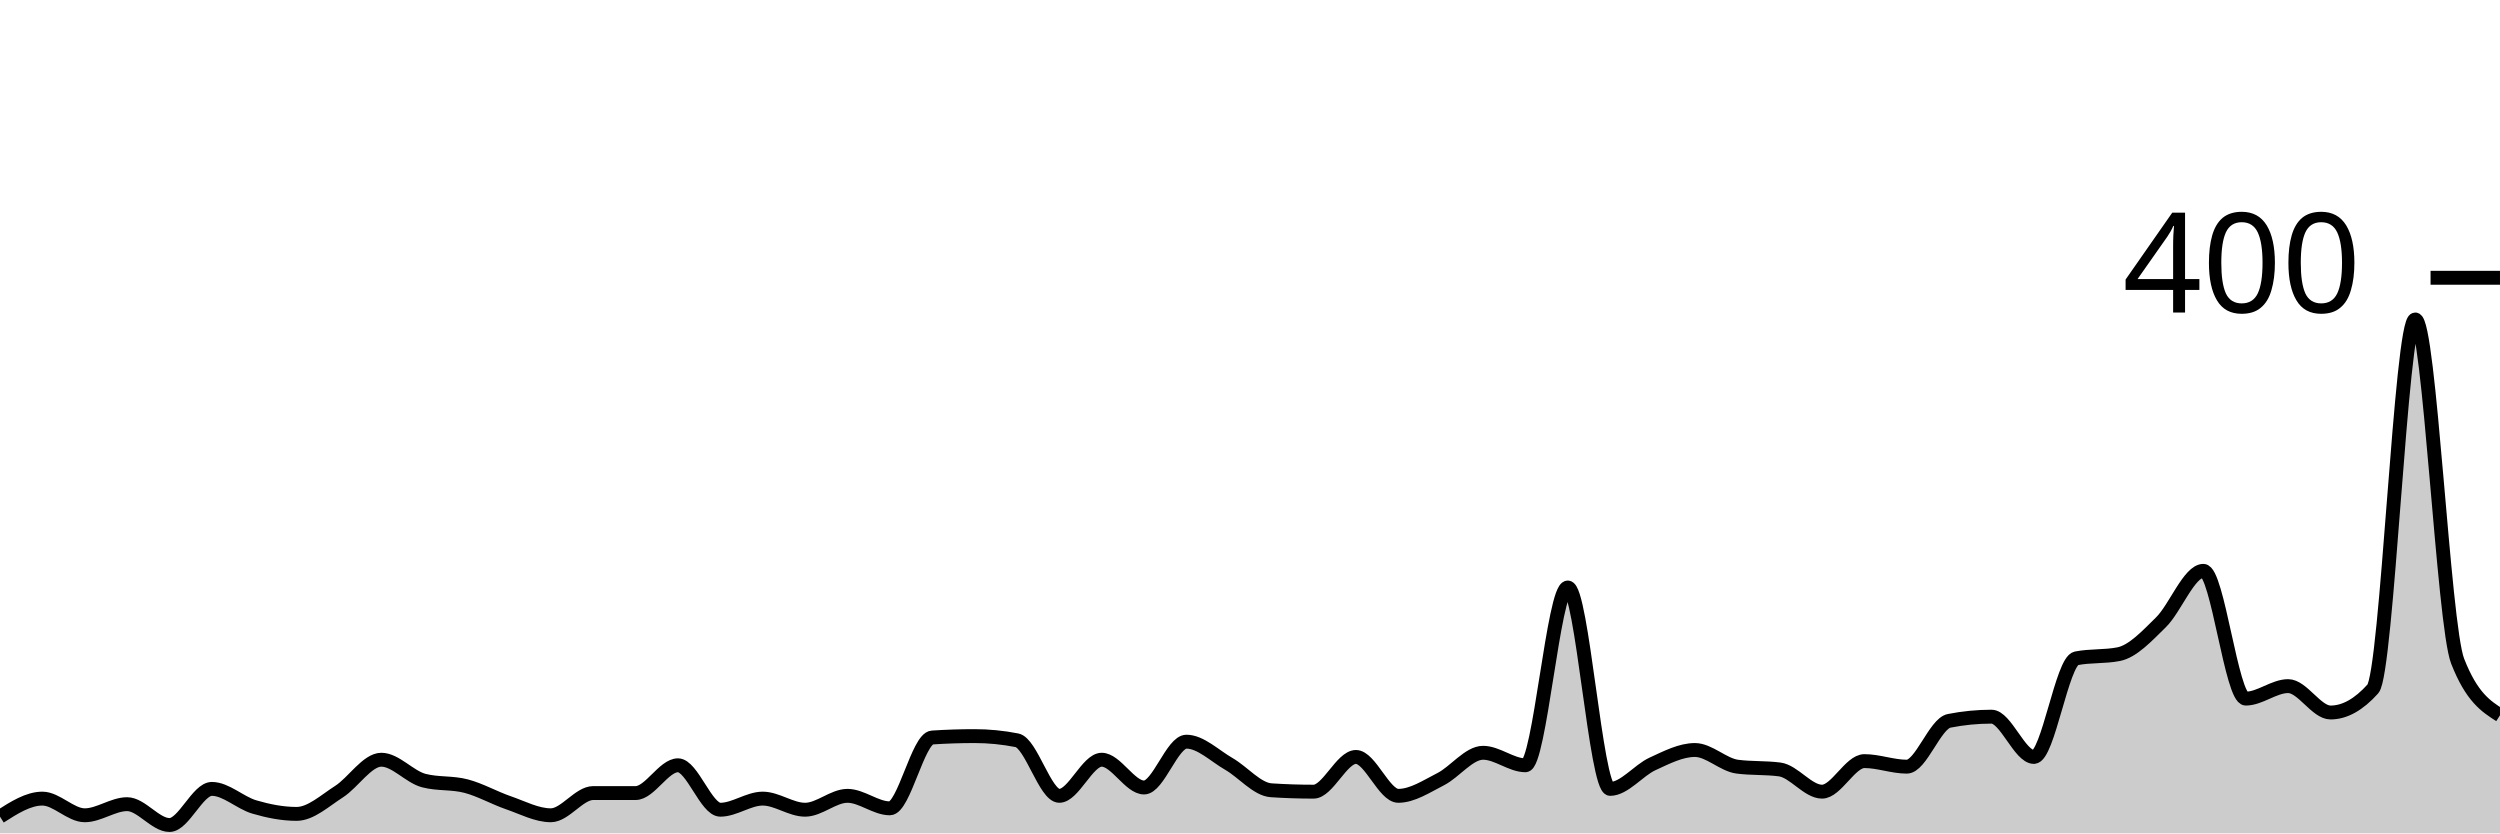
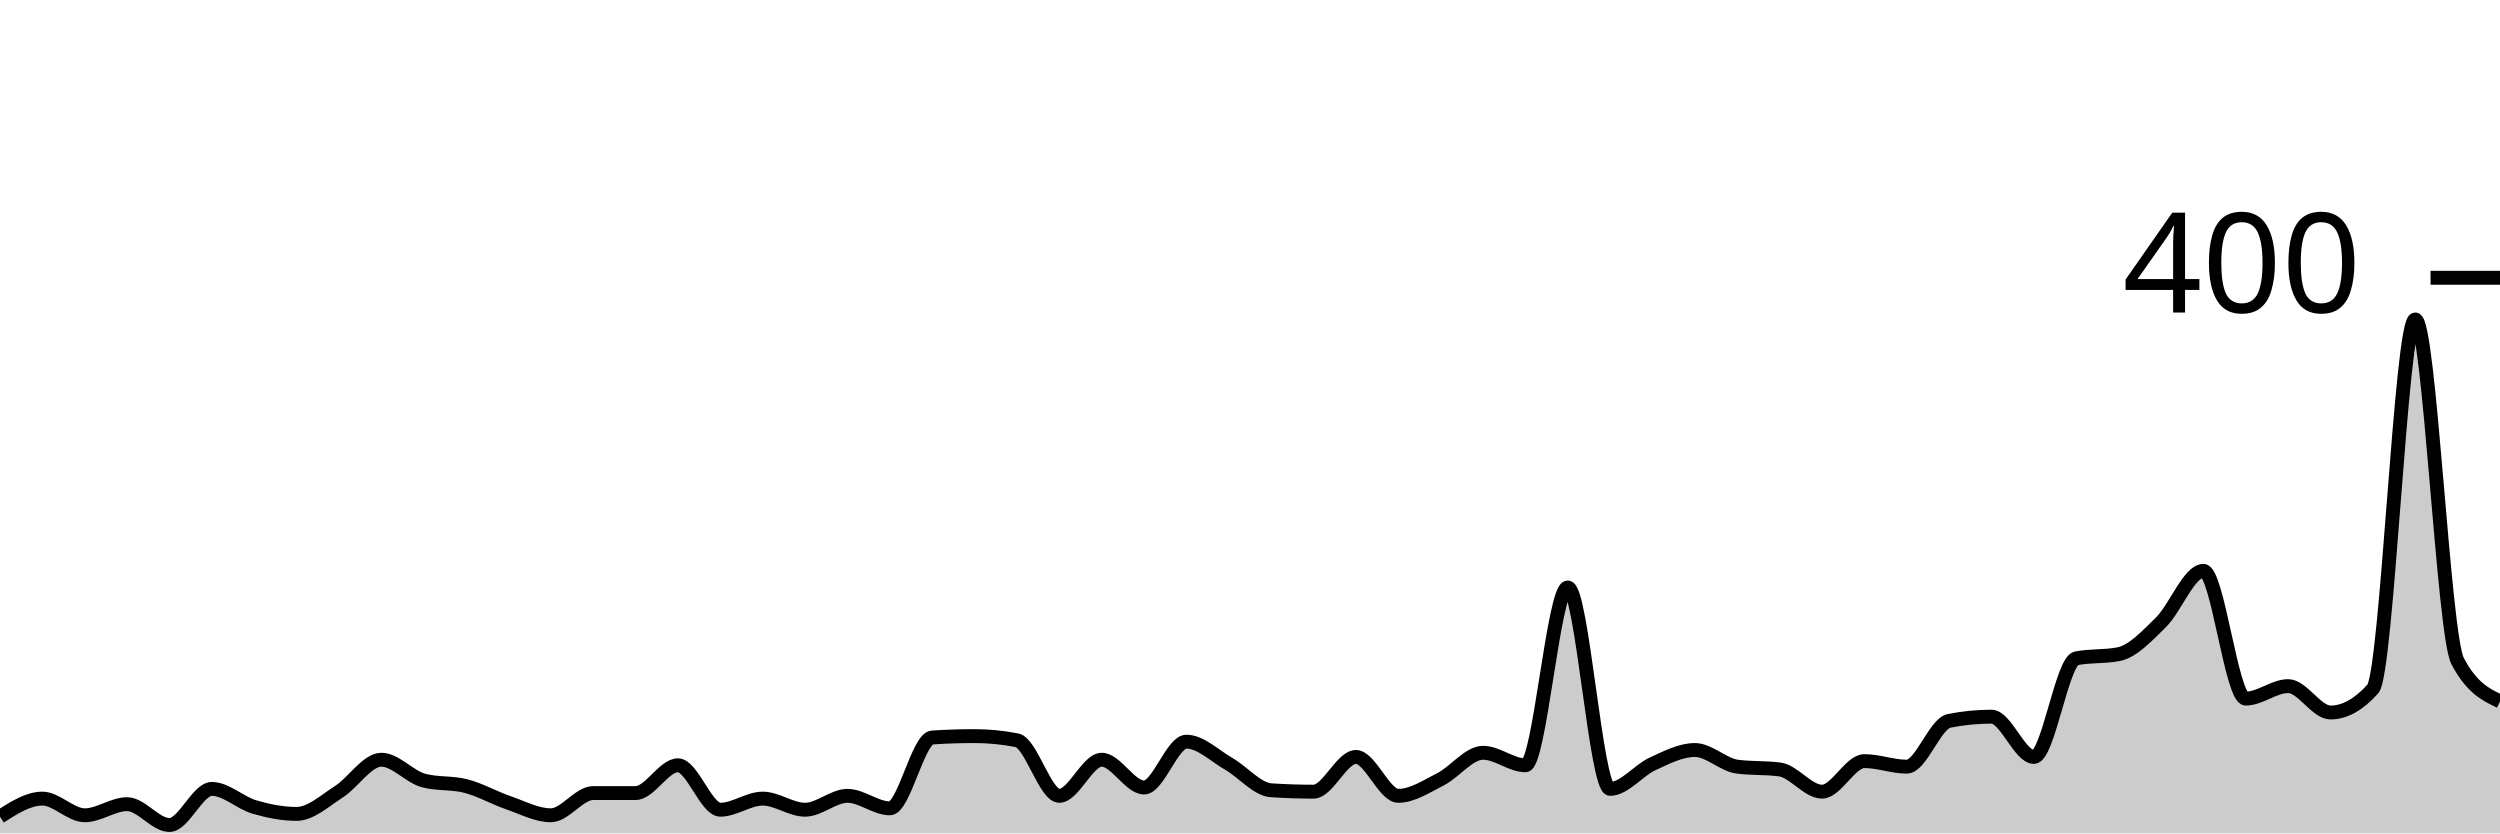
<svg xmlns="http://www.w3.org/2000/svg" viewBox="0 0 180 60">
  <g transform="translate(0,20)">
-     <path class="area" fill="rgba(0, 0, 0, 0.2)" d="M0,38.8C1.017,38.15,2.034,37.5,3.051,37.5C4.068,37.5,5.085,38.7,6.102,38.7C7.119,38.7,8.136,37.9,9.153,37.9C10.169,37.9,11.186,39.4,12.203,39.4C13.22,39.4,14.237,36.8,15.254,36.8C16.271,36.8,17.288,37.8,18.305,38.1C19.322,38.4,20.339,38.6,21.356,38.6C22.373,38.6,23.39,37.65,24.407,37C25.424,36.35,26.441,34.7,27.458,34.7C28.475,34.7,29.492,35.933,30.508,36.2C31.525,36.467,32.542,36.333,33.559,36.6C34.576,36.867,35.593,37.45,36.61,37.8C37.627,38.15,38.644,38.7,39.661,38.7C40.678,38.7,41.695,37.1,42.712,37.1C43.729,37.1,44.746,37.1,45.763,37.1C46.78,37.1,47.797,35.1,48.814,35.1C49.831,35.1,50.847,38.3,51.864,38.3C52.881,38.3,53.898,37.5,54.915,37.5C55.932,37.5,56.949,38.3,57.966,38.3C58.983,38.3,60,37.3,61.017,37.3C62.034,37.3,63.051,38.2,64.068,38.2C65.085,38.2,66.102,33.167,67.119,33.1C68.136,33.033,69.153,33,70.169,33C71.186,33,72.203,33.1,73.22,33.3C74.237,33.5,75.254,37.3,76.271,37.3C77.288,37.3,78.305,34.7,79.322,34.7C80.339,34.7,81.356,36.7,82.373,36.7C83.39,36.7,84.407,33.4,85.424,33.4C86.441,33.4,87.458,34.417,88.475,35C89.492,35.583,90.508,36.833,91.525,36.9C92.542,36.967,93.559,37,94.576,37C95.593,37,96.61,34.5,97.627,34.5C98.644,34.5,99.661,37.3,100.678,37.3C101.695,37.3,102.712,36.617,103.729,36.1C104.746,35.583,105.763,34.2,106.78,34.2C107.797,34.2,108.814,35.1,109.831,35.1C110.847,35.1,111.864,22.3,112.881,22.3C113.898,22.3,114.915,36.8,115.932,36.8C116.949,36.8,117.966,35.467,118.983,35C120,34.533,121.017,34,122.034,34C123.051,34,124.068,35.067,125.085,35.2C126.102,35.333,127.119,35.267,128.136,35.4C129.153,35.533,130.169,37,131.186,37C132.203,37,133.22,34.8,134.237,34.8C135.254,34.8,136.271,35.2,137.288,35.2C138.305,35.2,139.322,32.1,140.339,31.9C141.356,31.7,142.373,31.6,143.39,31.6C144.407,31.6,145.424,34.5,146.441,34.5C147.458,34.5,148.475,27.6,149.492,27.4C150.508,27.2,151.525,27.3,152.542,27.1C153.559,26.9,154.576,25.8,155.593,24.8C156.61,23.8,157.627,21.1,158.644,21.1C159.661,21.1,160.678,30.3,161.695,30.3C162.712,30.3,163.729,29.4,164.746,29.4C165.763,29.4,166.78,31.3,167.797,31.3C168.814,31.3,169.831,30.733,170.847,29.6C171.864,28.467,172.881,3,173.898,3C174.915,3,175.932,25,176.949,27.6C177.966,30.2,178.983,30.85,180,31.5L180,40C178.983,40,177.966,40,176.949,40C175.932,40,174.915,40,173.898,40C172.881,40,171.864,40,170.847,40C169.831,40,168.814,40,167.797,40C166.78,40,165.763,40,164.746,40C163.729,40,162.712,40,161.695,40C160.678,40,159.661,40,158.644,40C157.627,40,156.61,40,155.593,40C154.576,40,153.559,40,152.542,40C151.525,40,150.508,40,149.492,40C148.475,40,147.458,40,146.441,40C145.424,40,144.407,40,143.39,40C142.373,40,141.356,40,140.339,40C139.322,40,138.305,40,137.288,40C136.271,40,135.254,40,134.237,40C133.22,40,132.203,40,131.186,40C130.169,40,129.153,40,128.136,40C127.119,40,126.102,40,125.085,40C124.068,40,123.051,40,122.034,40C121.017,40,120,40,118.983,40C117.966,40,116.949,40,115.932,40C114.915,40,113.898,40,112.881,40C111.864,40,110.847,40,109.831,40C108.814,40,107.797,40,106.78,40C105.763,40,104.746,40,103.729,40C102.712,40,101.695,40,100.678,40C99.661,40,98.644,40,97.627,40C96.61,40,95.593,40,94.576,40C93.559,40,92.542,40,91.525,40C90.508,40,89.492,40,88.475,40C87.458,40,86.441,40,85.424,40C84.407,40,83.39,40,82.373,40C81.356,40,80.339,40,79.322,40C78.305,40,77.288,40,76.271,40C75.254,40,74.237,40,73.22,40C72.203,40,71.186,40,70.169,40C69.153,40,68.136,40,67.119,40C66.102,40,65.085,40,64.068,40C63.051,40,62.034,40,61.017,40C60,40,58.983,40,57.966,40C56.949,40,55.932,40,54.915,40C53.898,40,52.881,40,51.864,40C50.847,40,49.831,40,48.814,40C47.797,40,46.78,40,45.763,40C44.746,40,43.729,40,42.712,40C41.695,40,40.678,40,39.661,40C38.644,40,37.627,40,36.61,40C35.593,40,34.576,40,33.559,40C32.542,40,31.525,40,30.508,40C29.492,40,28.475,40,27.458,40C26.441,40,25.424,40,24.407,40C23.39,40,22.373,40,21.356,40C20.339,40,19.322,40,18.305,40C17.288,40,16.271,40,15.254,40C14.237,40,13.22,40,12.203,40C11.186,40,10.169,40,9.153,40C8.136,40,7.119,40,6.102,40C5.085,40,4.068,40,3.051,40C2.034,40,1.017,40,0,40Z" />
-     <path class="line" stroke="black" fill="none" d="M0,38.8C1.017,38.15,2.034,37.5,3.051,37.5C4.068,37.5,5.085,38.7,6.102,38.7C7.119,38.7,8.136,37.9,9.153,37.9C10.169,37.9,11.186,39.4,12.203,39.4C13.22,39.4,14.237,36.8,15.254,36.8C16.271,36.8,17.288,37.8,18.305,38.1C19.322,38.4,20.339,38.6,21.356,38.6C22.373,38.6,23.39,37.65,24.407,37C25.424,36.35,26.441,34.7,27.458,34.7C28.475,34.7,29.492,35.933,30.508,36.2C31.525,36.467,32.542,36.333,33.559,36.6C34.576,36.867,35.593,37.45,36.61,37.8C37.627,38.15,38.644,38.7,39.661,38.7C40.678,38.7,41.695,37.1,42.712,37.1C43.729,37.1,44.746,37.1,45.763,37.1C46.78,37.1,47.797,35.1,48.814,35.1C49.831,35.1,50.847,38.3,51.864,38.3C52.881,38.3,53.898,37.5,54.915,37.5C55.932,37.5,56.949,38.3,57.966,38.3C58.983,38.3,60,37.3,61.017,37.3C62.034,37.3,63.051,38.2,64.068,38.2C65.085,38.2,66.102,33.167,67.119,33.1C68.136,33.033,69.153,33,70.169,33C71.186,33,72.203,33.1,73.22,33.3C74.237,33.5,75.254,37.3,76.271,37.3C77.288,37.3,78.305,34.7,79.322,34.7C80.339,34.7,81.356,36.7,82.373,36.7C83.39,36.7,84.407,33.4,85.424,33.4C86.441,33.4,87.458,34.417,88.475,35C89.492,35.583,90.508,36.833,91.525,36.9C92.542,36.967,93.559,37,94.576,37C95.593,37,96.61,34.5,97.627,34.5C98.644,34.5,99.661,37.3,100.678,37.3C101.695,37.3,102.712,36.617,103.729,36.1C104.746,35.583,105.763,34.2,106.78,34.2C107.797,34.2,108.814,35.1,109.831,35.1C110.847,35.1,111.864,22.3,112.881,22.3C113.898,22.3,114.915,36.8,115.932,36.8C116.949,36.8,117.966,35.467,118.983,35C120,34.533,121.017,34,122.034,34C123.051,34,124.068,35.067,125.085,35.2C126.102,35.333,127.119,35.267,128.136,35.4C129.153,35.533,130.169,37,131.186,37C132.203,37,133.22,34.8,134.237,34.8C135.254,34.8,136.271,35.2,137.288,35.2C138.305,35.2,139.322,32.1,140.339,31.9C141.356,31.7,142.373,31.6,143.39,31.6C144.407,31.6,145.424,34.5,146.441,34.5C147.458,34.5,148.475,27.6,149.492,27.4C150.508,27.2,151.525,27.3,152.542,27.1C153.559,26.9,154.576,25.8,155.593,24.8C156.61,23.8,157.627,21.1,158.644,21.1C159.661,21.1,160.678,30.3,161.695,30.3C162.712,30.3,163.729,29.4,164.746,29.4C165.763,29.4,166.78,31.3,167.797,31.3C168.814,31.3,169.831,30.733,170.847,29.6C171.864,28.467,172.881,3,173.898,3C174.915,3,175.932,25,176.949,27.6C177.966,30.2,178.983,30.85,180,31.5" />
+     <path class="area" fill="rgba(0, 0, 0, 0.2)" d="M0,38.8C1.017,38.15,2.034,37.5,3.051,37.5C4.068,37.5,5.085,38.7,6.102,38.7C7.119,38.7,8.136,37.9,9.153,37.9C10.169,37.9,11.186,39.4,12.203,39.4C13.22,39.4,14.237,36.8,15.254,36.8C16.271,36.8,17.288,37.8,18.305,38.1C19.322,38.4,20.339,38.6,21.356,38.6C22.373,38.6,23.39,37.65,24.407,37C25.424,36.35,26.441,34.7,27.458,34.7C28.475,34.7,29.492,35.933,30.508,36.2C31.525,36.467,32.542,36.333,33.559,36.6C34.576,36.867,35.593,37.45,36.61,37.8C37.627,38.15,38.644,38.7,39.661,38.7C40.678,38.7,41.695,37.1,42.712,37.1C43.729,37.1,44.746,37.1,45.763,37.1C46.78,37.1,47.797,35.1,48.814,35.1C49.831,35.1,50.847,38.3,51.864,38.3C52.881,38.3,53.898,37.5,54.915,37.5C55.932,37.5,56.949,38.3,57.966,38.3C58.983,38.3,60,37.3,61.017,37.3C62.034,37.3,63.051,38.2,64.068,38.2C65.085,38.2,66.102,33.167,67.119,33.1C68.136,33.033,69.153,33,70.169,33C71.186,33,72.203,33.1,73.22,33.3C74.237,33.5,75.254,37.3,76.271,37.3C77.288,37.3,78.305,34.7,79.322,34.7C80.339,34.7,81.356,36.7,82.373,36.7C83.39,36.7,84.407,33.4,85.424,33.4C86.441,33.4,87.458,34.417,88.475,35C89.492,35.583,90.508,36.833,91.525,36.9C92.542,36.967,93.559,37,94.576,37C95.593,37,96.61,34.5,97.627,34.5C98.644,34.5,99.661,37.3,100.678,37.3C101.695,37.3,102.712,36.617,103.729,36.1C104.746,35.583,105.763,34.2,106.78,34.2C107.797,34.2,108.814,35.1,109.831,35.1C110.847,35.1,111.864,22.3,112.881,22.3C113.898,22.3,114.915,36.8,115.932,36.8C116.949,36.8,117.966,35.467,118.983,35C120,34.533,121.017,34,122.034,34C123.051,34,124.068,35.067,125.085,35.2C126.102,35.333,127.119,35.267,128.136,35.4C129.153,35.533,130.169,37,131.186,37C132.203,37,133.22,34.8,134.237,34.8C135.254,34.8,136.271,35.2,137.288,35.2C138.305,35.2,139.322,32.1,140.339,31.9C141.356,31.7,142.373,31.6,143.39,31.6C144.407,31.6,145.424,34.5,146.441,34.5C147.458,34.5,148.475,27.6,149.492,27.4C150.508,27.2,151.525,27.3,152.542,27.1C153.559,26.9,154.576,25.8,155.593,24.8C156.61,23.8,157.627,21.1,158.644,21.1C159.661,21.1,160.678,30.3,161.695,30.3C162.712,30.3,163.729,29.4,164.746,29.4C165.763,29.4,166.78,31.3,167.797,31.3C168.814,31.3,169.831,30.733,170.847,29.6C171.864,28.467,172.881,3,173.898,3C174.915,3,175.932,25.667,176.949,27.6C177.966,29.533,178.983,30.017,180,30.5L180,40C178.983,40,177.966,40,176.949,40C175.932,40,174.915,40,173.898,40C172.881,40,171.864,40,170.847,40C169.831,40,168.814,40,167.797,40C166.78,40,165.763,40,164.746,40C163.729,40,162.712,40,161.695,40C160.678,40,159.661,40,158.644,40C157.627,40,156.61,40,155.593,40C154.576,40,153.559,40,152.542,40C151.525,40,150.508,40,149.492,40C148.475,40,147.458,40,146.441,40C145.424,40,144.407,40,143.39,40C142.373,40,141.356,40,140.339,40C139.322,40,138.305,40,137.288,40C136.271,40,135.254,40,134.237,40C133.22,40,132.203,40,131.186,40C130.169,40,129.153,40,128.136,40C127.119,40,126.102,40,125.085,40C124.068,40,123.051,40,122.034,40C121.017,40,120,40,118.983,40C117.966,40,116.949,40,115.932,40C114.915,40,113.898,40,112.881,40C111.864,40,110.847,40,109.831,40C108.814,40,107.797,40,106.78,40C105.763,40,104.746,40,103.729,40C102.712,40,101.695,40,100.678,40C99.661,40,98.644,40,97.627,40C96.61,40,95.593,40,94.576,40C93.559,40,92.542,40,91.525,40C90.508,40,89.492,40,88.475,40C87.458,40,86.441,40,85.424,40C84.407,40,83.39,40,82.373,40C81.356,40,80.339,40,79.322,40C78.305,40,77.288,40,76.271,40C75.254,40,74.237,40,73.22,40C72.203,40,71.186,40,70.169,40C69.153,40,68.136,40,67.119,40C66.102,40,65.085,40,64.068,40C63.051,40,62.034,40,61.017,40C60,40,58.983,40,57.966,40C56.949,40,55.932,40,54.915,40C53.898,40,52.881,40,51.864,40C50.847,40,49.831,40,48.814,40C47.797,40,46.78,40,45.763,40C44.746,40,43.729,40,42.712,40C41.695,40,40.678,40,39.661,40C38.644,40,37.627,40,36.61,40C35.593,40,34.576,40,33.559,40C32.542,40,31.525,40,30.508,40C29.492,40,28.475,40,27.458,40C26.441,40,25.424,40,24.407,40C23.39,40,22.373,40,21.356,40C20.339,40,19.322,40,18.305,40C17.288,40,16.271,40,15.254,40C14.237,40,13.22,40,12.203,40C11.186,40,10.169,40,9.153,40C8.136,40,7.119,40,6.102,40C5.085,40,4.068,40,3.051,40C2.034,40,1.017,40,0,40Z" />
+     <path class="line" stroke="black" fill="none" d="M0,38.8C1.017,38.15,2.034,37.5,3.051,37.5C4.068,37.5,5.085,38.7,6.102,38.7C7.119,38.7,8.136,37.9,9.153,37.9C10.169,37.9,11.186,39.4,12.203,39.4C13.22,39.4,14.237,36.8,15.254,36.8C16.271,36.8,17.288,37.8,18.305,38.1C19.322,38.4,20.339,38.6,21.356,38.6C22.373,38.6,23.39,37.65,24.407,37C25.424,36.35,26.441,34.7,27.458,34.7C28.475,34.7,29.492,35.933,30.508,36.2C31.525,36.467,32.542,36.333,33.559,36.6C34.576,36.867,35.593,37.45,36.61,37.8C37.627,38.15,38.644,38.7,39.661,38.7C40.678,38.7,41.695,37.1,42.712,37.1C43.729,37.1,44.746,37.1,45.763,37.1C46.78,37.1,47.797,35.1,48.814,35.1C49.831,35.1,50.847,38.3,51.864,38.3C52.881,38.3,53.898,37.5,54.915,37.5C55.932,37.5,56.949,38.3,57.966,38.3C58.983,38.3,60,37.3,61.017,37.3C62.034,37.3,63.051,38.2,64.068,38.2C65.085,38.2,66.102,33.167,67.119,33.1C68.136,33.033,69.153,33,70.169,33C71.186,33,72.203,33.1,73.22,33.3C74.237,33.5,75.254,37.3,76.271,37.3C77.288,37.3,78.305,34.7,79.322,34.7C80.339,34.7,81.356,36.7,82.373,36.7C83.39,36.7,84.407,33.4,85.424,33.4C86.441,33.4,87.458,34.417,88.475,35C89.492,35.583,90.508,36.833,91.525,36.9C92.542,36.967,93.559,37,94.576,37C95.593,37,96.61,34.5,97.627,34.5C98.644,34.5,99.661,37.3,100.678,37.3C101.695,37.3,102.712,36.617,103.729,36.1C104.746,35.583,105.763,34.2,106.78,34.2C107.797,34.2,108.814,35.1,109.831,35.1C110.847,35.1,111.864,22.3,112.881,22.3C113.898,22.3,114.915,36.8,115.932,36.8C116.949,36.8,117.966,35.467,118.983,35C120,34.533,121.017,34,122.034,34C123.051,34,124.068,35.067,125.085,35.2C126.102,35.333,127.119,35.267,128.136,35.4C129.153,35.533,130.169,37,131.186,37C132.203,37,133.22,34.8,134.237,34.8C135.254,34.8,136.271,35.2,137.288,35.2C138.305,35.2,139.322,32.1,140.339,31.9C141.356,31.7,142.373,31.6,143.39,31.6C144.407,31.6,145.424,34.5,146.441,34.5C147.458,34.5,148.475,27.6,149.492,27.4C150.508,27.2,151.525,27.3,152.542,27.1C153.559,26.9,154.576,25.8,155.593,24.8C156.61,23.8,157.627,21.1,158.644,21.1C159.661,21.1,160.678,30.3,161.695,30.3C162.712,30.3,163.729,29.4,164.746,29.4C165.763,29.4,166.78,31.3,167.797,31.3C168.814,31.3,169.831,30.733,170.847,29.6C171.864,28.467,172.881,3,173.898,3C174.915,3,175.932,25.667,176.949,27.6C177.966,29.533,178.983,30.017,180,30.5" />
    <path class="axis-ceiling" stroke-width="1" stroke="black" fill="none" d="M175,0L180,0" />
    <text class="axis-ceiling-label" font-family="sans-serif" text-anchor="end" font-size="10px" x="170" y="2.5">400</text>
  </g>
</svg>
